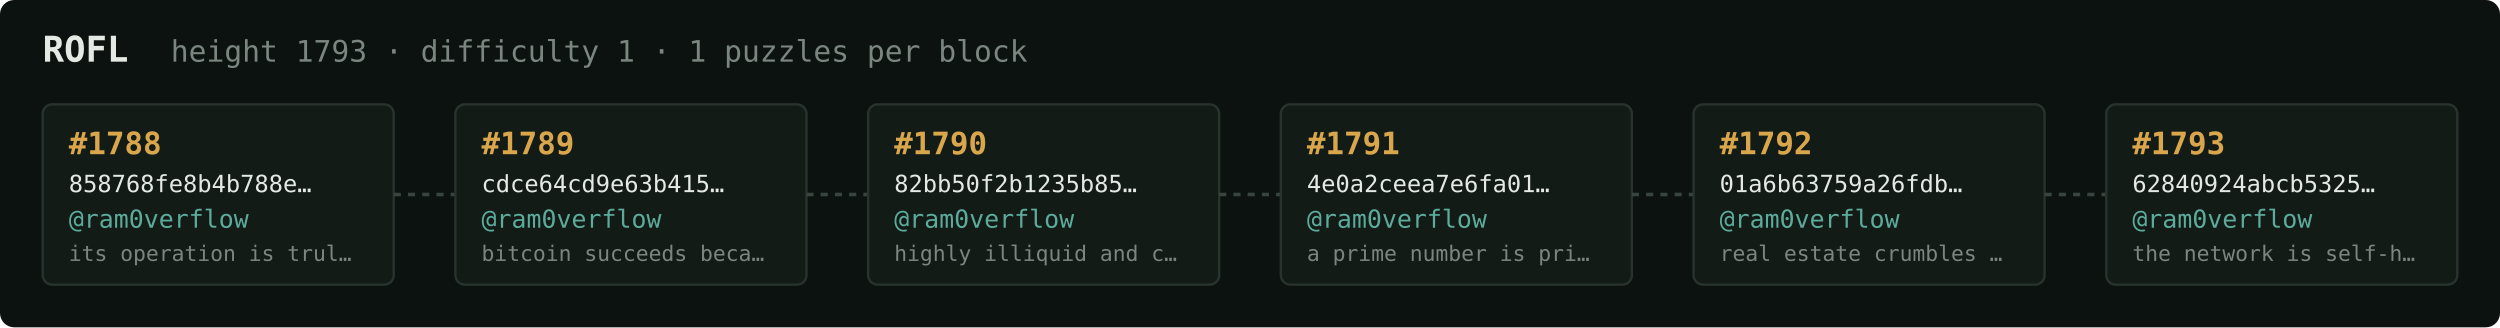
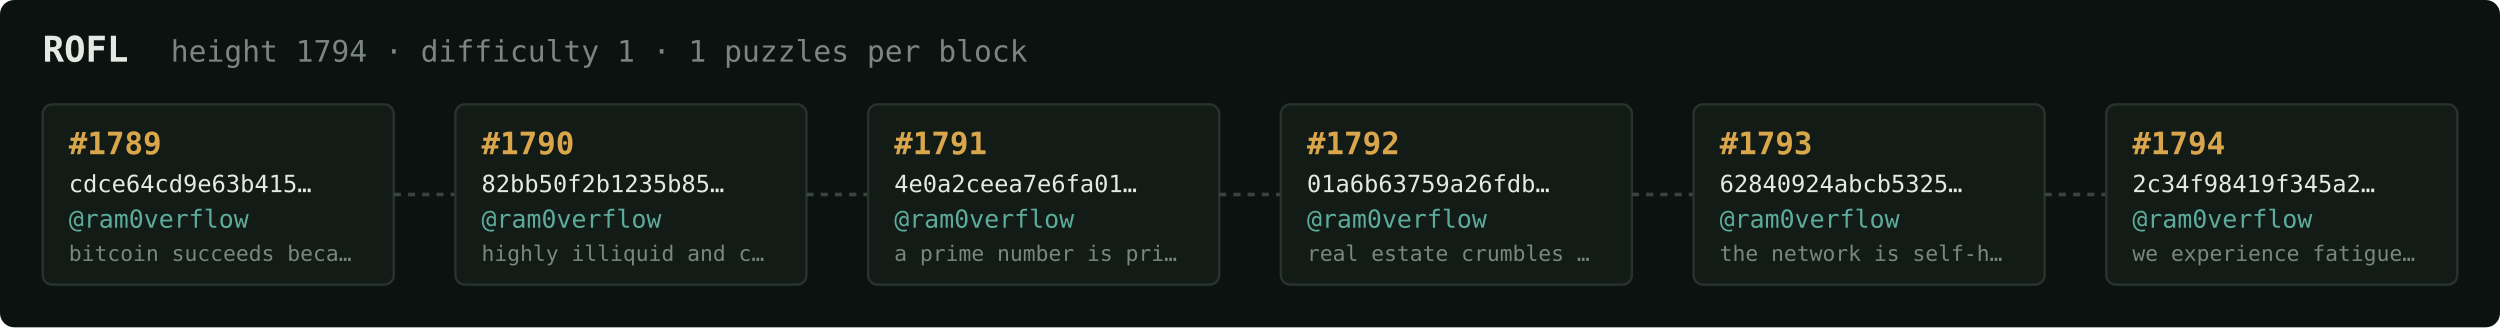
<svg xmlns="http://www.w3.org/2000/svg" width="1054" height="138" viewBox="0 0 1054 138" font-family="ui-monospace,SFMono-Regular,Menlo,monospace">
  <rect fill="#0c1210" width="1054" height="138" rx="6" />
  <text x="18" y="26" fill="#e5e9e3" font-size="15" font-weight="700">ROFL</text>
-   <text x="72" y="26" fill="#7a867f" font-size="12.5">height 1793 · difficulty 1 · 1 puzzles per block</text>
+   <text x="72" y="26" fill="#7a867f" font-size="12.5">height 1794 · difficulty 1 · 1 puzzles per block</text>
  <rect x="18" y="44" width="148" height="76" rx="4" fill="#131b17" stroke="#28332e" stroke-width="1" />
-   <text x="29" y="65" fill="#d9a64c" font-size="13" font-weight="700">#1788</text>
-   <text x="29" y="81" fill="#e5e9e3" font-size="10">858768fe8b4b788e…</text>
+   <text x="29" y="65" fill="#d9a64c" font-size="13" font-weight="700">#1789</text>
+   <text x="29" y="81" fill="#e5e9e3" font-size="10">cdce64cd9e63b415…</text>
  <text x="29" y="96" fill="#5cab9b" font-size="10.5">@ram0verflow</text>
-   <text x="29" y="110" fill="#7a867f" font-size="9">its operation is trul…</text>
+   <text x="29" y="110" fill="#7a867f" font-size="9">bitcoin succeeds beca…</text>
  <line x1="166" y1="82.0" x2="192" y2="82.0" stroke="#38443e" stroke-width="1.5" stroke-dasharray="3 3" />
  <rect x="192" y="44" width="148" height="76" rx="4" fill="#131b17" stroke="#28332e" stroke-width="1" />
-   <text x="203" y="65" fill="#d9a64c" font-size="13" font-weight="700">#1789</text>
-   <text x="203" y="81" fill="#e5e9e3" font-size="10">cdce64cd9e63b415…</text>
+   <text x="203" y="65" fill="#d9a64c" font-size="13" font-weight="700">#1790</text>
+   <text x="203" y="81" fill="#e5e9e3" font-size="10">82bb50f2b1235b85…</text>
  <text x="203" y="96" fill="#5cab9b" font-size="10.5">@ram0verflow</text>
-   <text x="203" y="110" fill="#7a867f" font-size="9">bitcoin succeeds beca…</text>
+   <text x="203" y="110" fill="#7a867f" font-size="9">highly illiquid and c…</text>
  <line x1="340" y1="82.0" x2="366" y2="82.0" stroke="#38443e" stroke-width="1.5" stroke-dasharray="3 3" />
  <rect x="366" y="44" width="148" height="76" rx="4" fill="#131b17" stroke="#28332e" stroke-width="1" />
-   <text x="377" y="65" fill="#d9a64c" font-size="13" font-weight="700">#1790</text>
-   <text x="377" y="81" fill="#e5e9e3" font-size="10">82bb50f2b1235b85…</text>
+   <text x="377" y="65" fill="#d9a64c" font-size="13" font-weight="700">#1791</text>
+   <text x="377" y="81" fill="#e5e9e3" font-size="10">4e0a2ceea7e6fa01…</text>
  <text x="377" y="96" fill="#5cab9b" font-size="10.5">@ram0verflow</text>
-   <text x="377" y="110" fill="#7a867f" font-size="9">highly illiquid and c…</text>
+   <text x="377" y="110" fill="#7a867f" font-size="9">a prime number is pri…</text>
  <line x1="514" y1="82.0" x2="540" y2="82.0" stroke="#38443e" stroke-width="1.5" stroke-dasharray="3 3" />
  <rect x="540" y="44" width="148" height="76" rx="4" fill="#131b17" stroke="#28332e" stroke-width="1" />
-   <text x="551" y="65" fill="#d9a64c" font-size="13" font-weight="700">#1791</text>
-   <text x="551" y="81" fill="#e5e9e3" font-size="10">4e0a2ceea7e6fa01…</text>
+   <text x="551" y="65" fill="#d9a64c" font-size="13" font-weight="700">#1792</text>
+   <text x="551" y="81" fill="#e5e9e3" font-size="10">01a6b63759a26fdb…</text>
  <text x="551" y="96" fill="#5cab9b" font-size="10.5">@ram0verflow</text>
-   <text x="551" y="110" fill="#7a867f" font-size="9">a prime number is pri…</text>
+   <text x="551" y="110" fill="#7a867f" font-size="9">real estate crumbles …</text>
  <line x1="688" y1="82.0" x2="714" y2="82.0" stroke="#38443e" stroke-width="1.5" stroke-dasharray="3 3" />
  <rect x="714" y="44" width="148" height="76" rx="4" fill="#131b17" stroke="#28332e" stroke-width="1" />
-   <text x="725" y="65" fill="#d9a64c" font-size="13" font-weight="700">#1792</text>
-   <text x="725" y="81" fill="#e5e9e3" font-size="10">01a6b63759a26fdb…</text>
+   <text x="725" y="65" fill="#d9a64c" font-size="13" font-weight="700">#1793</text>
+   <text x="725" y="81" fill="#e5e9e3" font-size="10">62840924abcb5325…</text>
  <text x="725" y="96" fill="#5cab9b" font-size="10.5">@ram0verflow</text>
-   <text x="725" y="110" fill="#7a867f" font-size="9">real estate crumbles …</text>
+   <text x="725" y="110" fill="#7a867f" font-size="9">the network is self-h…</text>
  <line x1="862" y1="82.0" x2="888" y2="82.0" stroke="#38443e" stroke-width="1.5" stroke-dasharray="3 3" />
  <rect x="888" y="44" width="148" height="76" rx="4" fill="#131b17" stroke="#28332e" stroke-width="1" />
-   <text x="899" y="65" fill="#d9a64c" font-size="13" font-weight="700">#1793</text>
-   <text x="899" y="81" fill="#e5e9e3" font-size="10">62840924abcb5325…</text>
+   <text x="899" y="65" fill="#d9a64c" font-size="13" font-weight="700">#1794</text>
+   <text x="899" y="81" fill="#e5e9e3" font-size="10">2c34f98419f345a2…</text>
  <text x="899" y="96" fill="#5cab9b" font-size="10.5">@ram0verflow</text>
-   <text x="899" y="110" fill="#7a867f" font-size="9">the network is self-h…</text>
+   <text x="899" y="110" fill="#7a867f" font-size="9">we experience fatigue…</text>
</svg>
